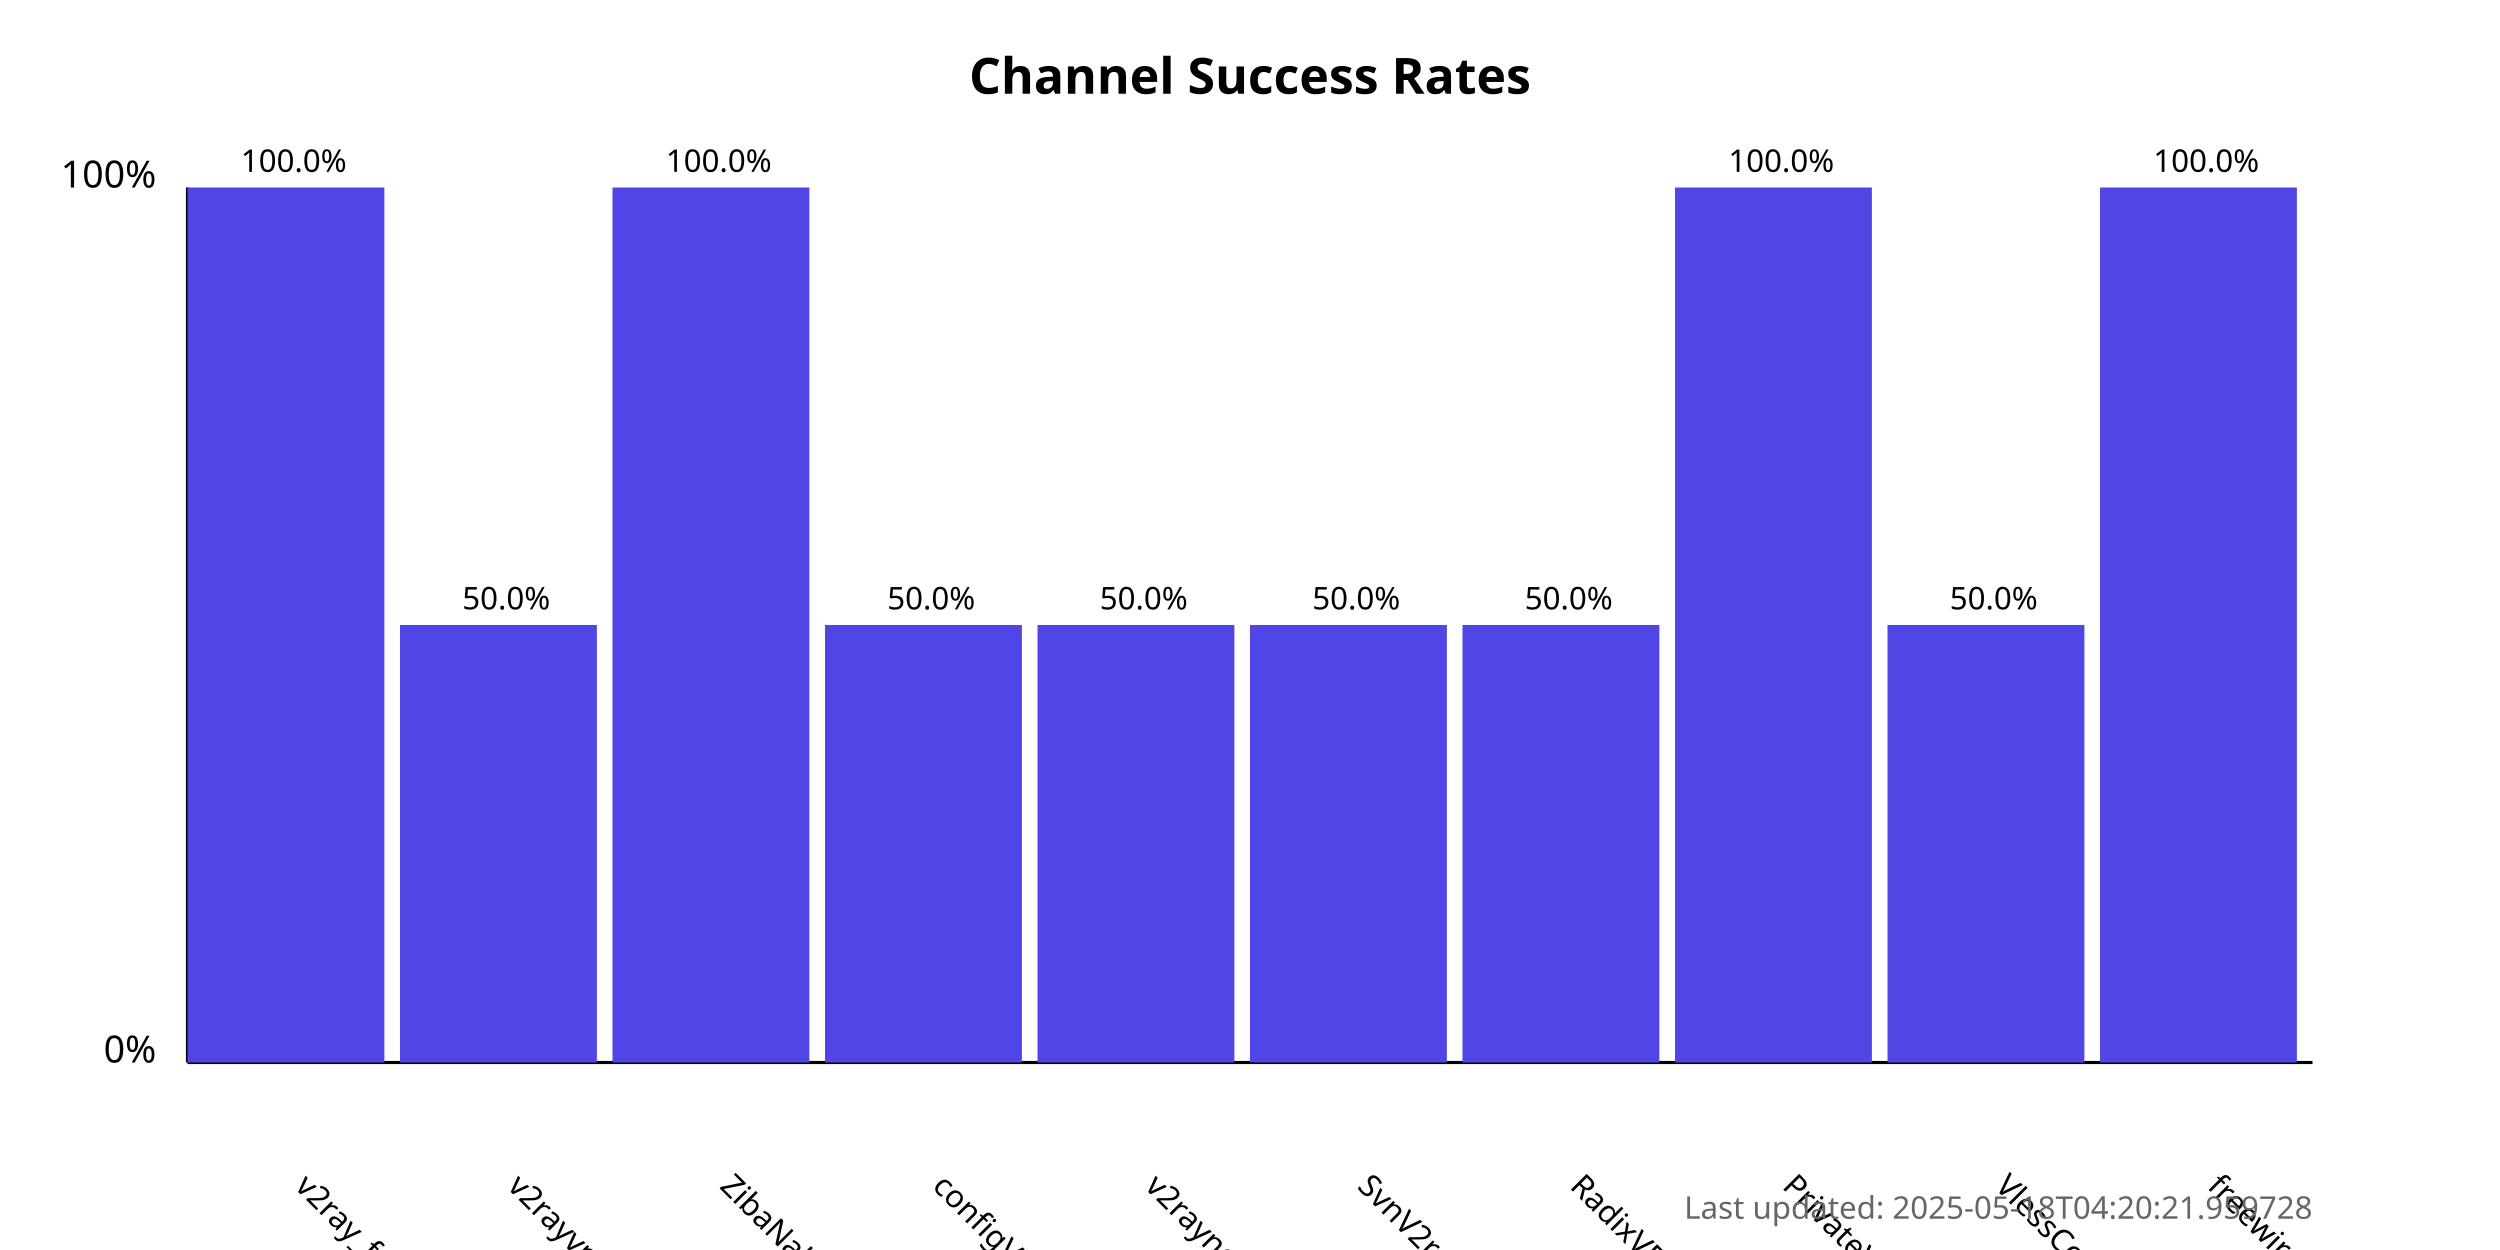
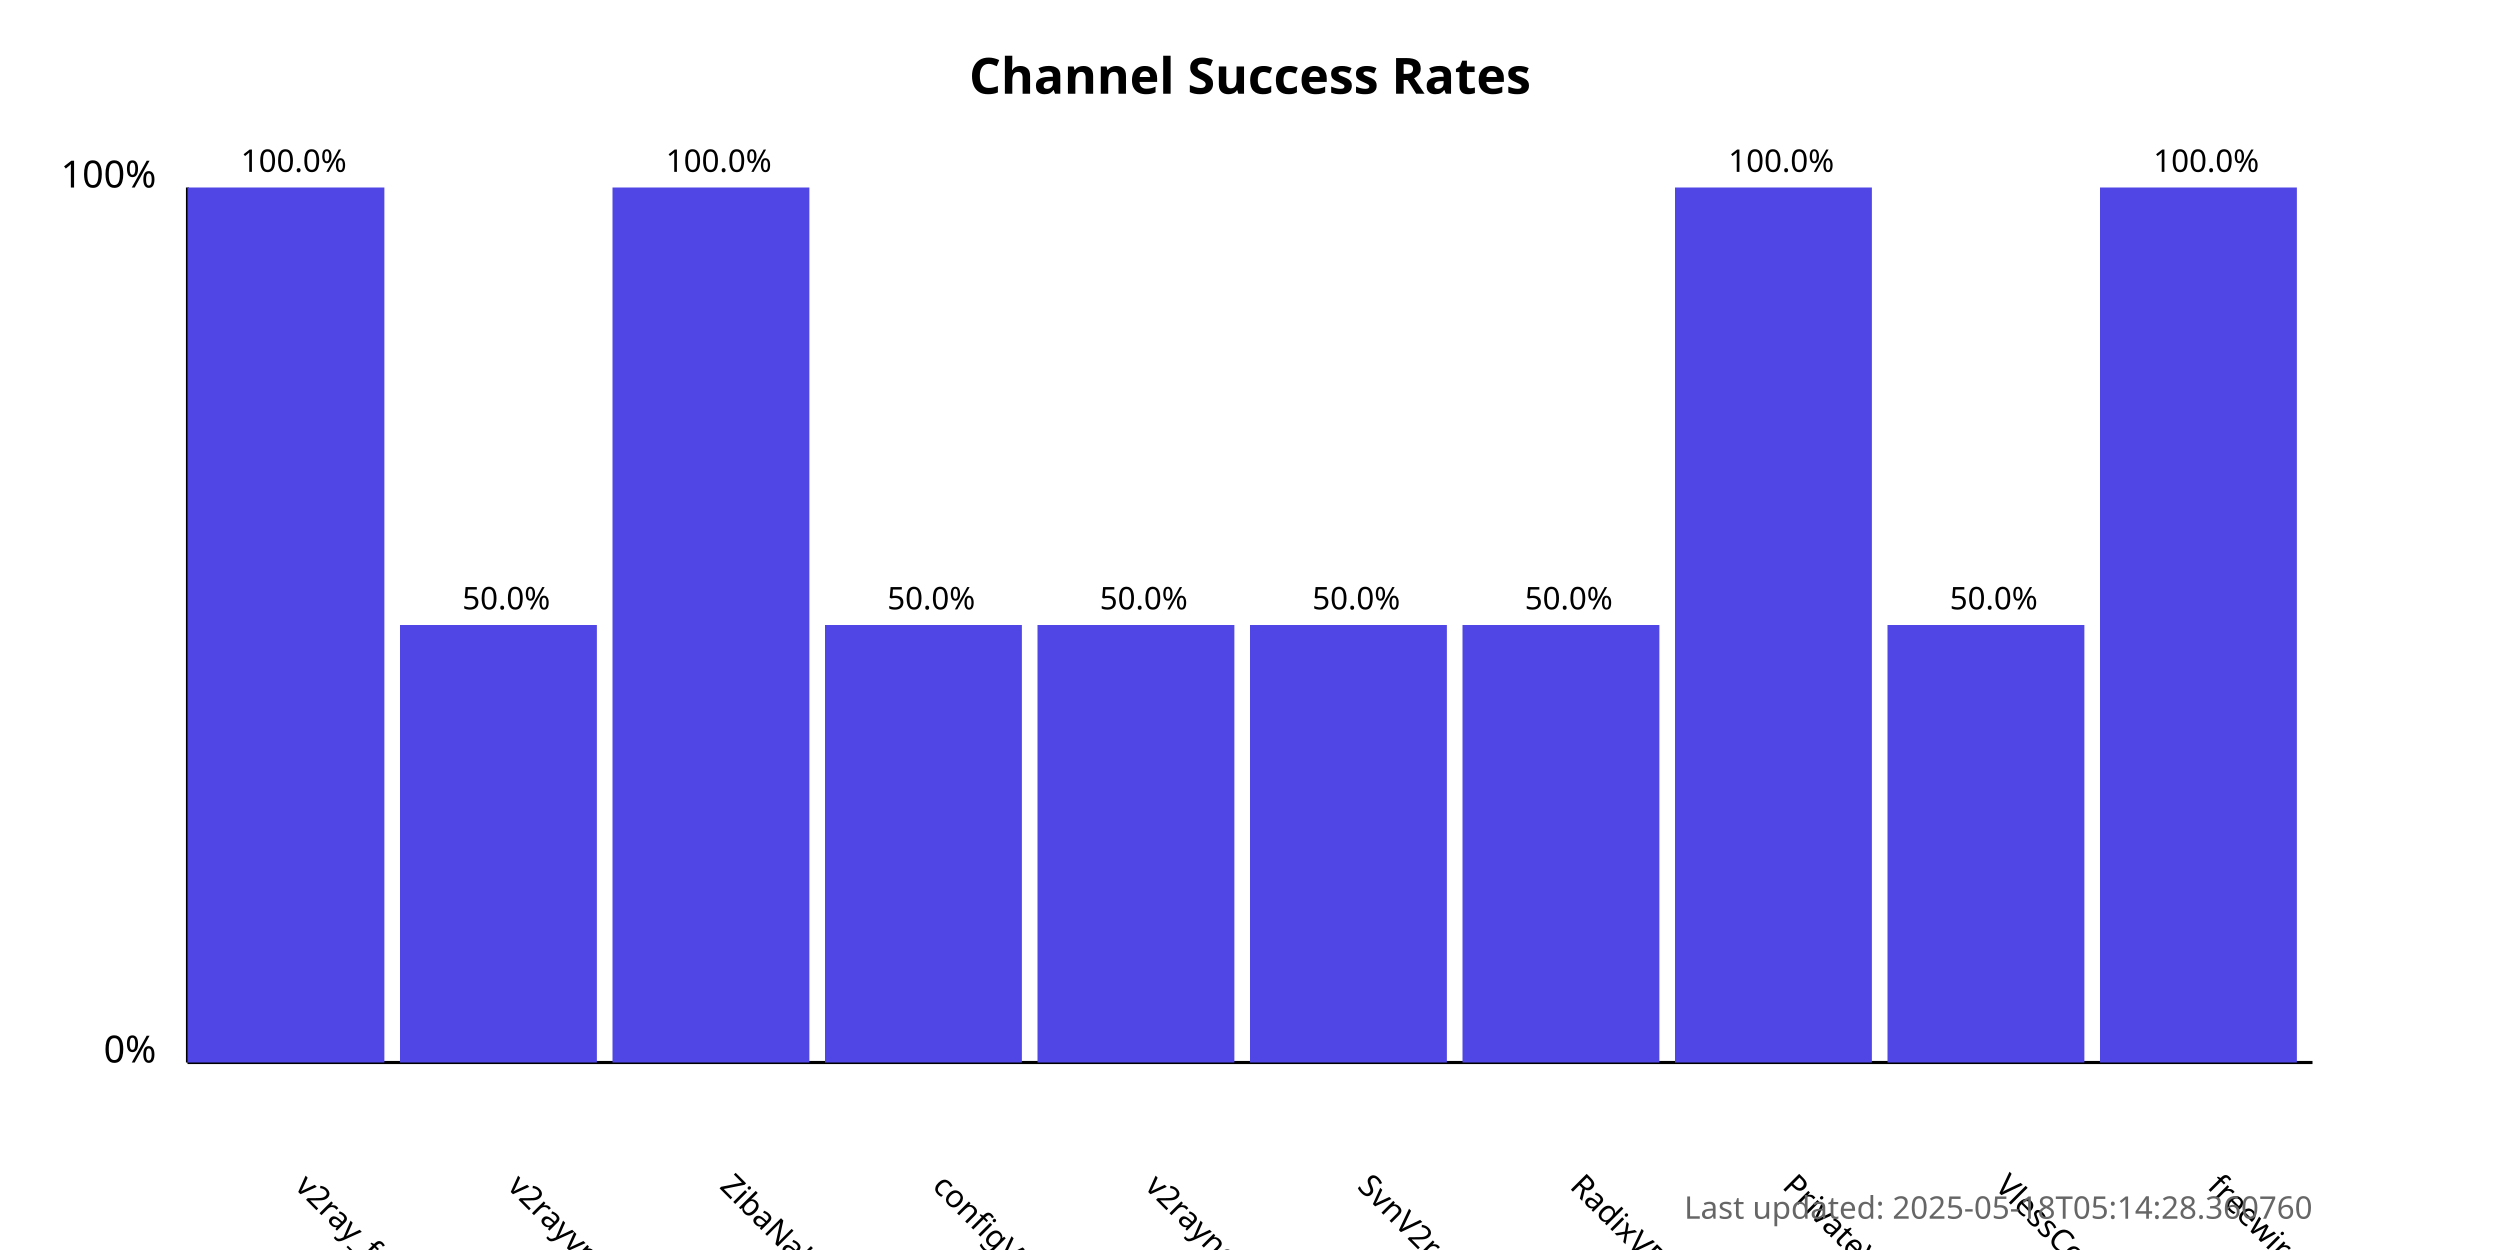
<svg xmlns="http://www.w3.org/2000/svg" width="800" height="400">
  <style>
            .chart-title { font: bold 16px sans-serif; }
            .axis-label { font: 12px sans-serif; }
            .tick-label { font: 10px sans-serif; }
            .bar { fill: #4f46e5; }
            .bar:hover { fill: #6366f1; }
            .timestamp { font: 10px sans-serif; fill: #666; }
        </style>
  <text x="400.0" y="30" text-anchor="middle" class="chart-title">
            Channel Success Rates
        </text>
  <line x1="60" y1="340" x2="60" y2="60" stroke="black" stroke-width="1" />
  <line x1="60" y1="340" x2="740" y2="340" stroke="black" stroke-width="1" />
  <text x="50" y="340" text-anchor="end" class="axis-label">0%</text>
  <text x="50" y="60" text-anchor="end" class="axis-label">100%</text>
  <g>
    <rect x="60" y="60.0" width="63.0" height="280.0" class="bar" />
    <text x="94.0" y="380" transform="rotate(45, 94.0, 380)" text-anchor="start" class="tick-label">
                v2ray_free_conf
            </text>
    <text x="94.0" y="55.0" text-anchor="middle" class="tick-label">
                100.0%
            </text>
  </g>
  <g>
    <rect x="128.0" y="200.0" width="63.0" height="140.0" class="bar" />
    <text x="162.0" y="380" transform="rotate(45, 162.0, 380)" text-anchor="start" class="tick-label">
                v2rayvpno
            </text>
    <text x="162.0" y="195.0" text-anchor="middle" class="tick-label">
                50.0%
            </text>
  </g>
  <g>
    <rect x="196.0" y="60.0" width="63.0" height="280.0" class="bar" />
    <text x="230.0" y="380" transform="rotate(45, 230.0, 380)" text-anchor="start" class="tick-label">
                ZibaNabz
            </text>
    <text x="230.0" y="55.0" text-anchor="middle" class="tick-label">
                100.0%
            </text>
  </g>
  <g>
    <rect x="264.0" y="200.0" width="63.0" height="140.0" class="bar" />
    <text x="298.0" y="380" transform="rotate(45, 298.0, 380)" text-anchor="start" class="tick-label">
                configV2rayForFree
            </text>
    <text x="298.0" y="195.0" text-anchor="middle" class="tick-label">
                50.0%
            </text>
  </g>
  <g>
    <rect x="332.0" y="200.0" width="63.0" height="140.0" class="bar" />
    <text x="366.0" y="380" transform="rotate(45, 366.0, 380)" text-anchor="start" class="tick-label">
                v2rayngvpn
            </text>
    <text x="366.0" y="195.0" text-anchor="middle" class="tick-label">
                50.0%
            </text>
  </g>
  <g>
    <rect x="400.0" y="200.0" width="63.0" height="140.0" class="bar" />
    <text x="434.0" y="380" transform="rotate(45, 434.0, 380)" text-anchor="start" class="tick-label">
                SvnV2ray
            </text>
    <text x="434.0" y="195.0" text-anchor="middle" class="tick-label">
                50.0%
            </text>
  </g>
  <g>
    <rect x="468.0" y="200.0" width="63.0" height="140.0" class="bar" />
    <text x="502.0" y="380" transform="rotate(45, 502.0, 380)" text-anchor="start" class="tick-label">
                RadixVPN
            </text>
    <text x="502.0" y="195.0" text-anchor="middle" class="tick-label">
                50.0%
            </text>
  </g>
  <g>
    <rect x="536.0" y="60.0" width="63.0" height="280.0" class="bar" />
    <text x="570.0" y="380" transform="rotate(45, 570.0, 380)" text-anchor="start" class="tick-label">
                PrivateVPNs
            </text>
    <text x="570.0" y="55.0" text-anchor="middle" class="tick-label">
                100.0%
            </text>
  </g>
  <g>
    <rect x="604.0" y="200.0" width="63.0" height="140.0" class="bar" />
    <text x="638.0" y="380" transform="rotate(45, 638.0, 380)" text-anchor="start" class="tick-label">
                VlessConfig
            </text>
    <text x="638.0" y="195.0" text-anchor="middle" class="tick-label">
                50.0%
            </text>
  </g>
  <g>
    <rect x="672.0" y="60.0" width="63.0" height="280.0" class="bar" />
    <text x="706.0" y="380" transform="rotate(45, 706.0, 380)" text-anchor="start" class="tick-label">
                freewireguard
            </text>
    <text x="706.0" y="55.0" text-anchor="middle" class="tick-label">
                100.0%
            </text>
  </g>
  <text x="740" y="390" text-anchor="end" class="timestamp">
-             Last updated: 2025-05-18T04:20:21.959728
+             Last updated: 2025-05-18T05:14:28.360760
        </text>
</svg>
